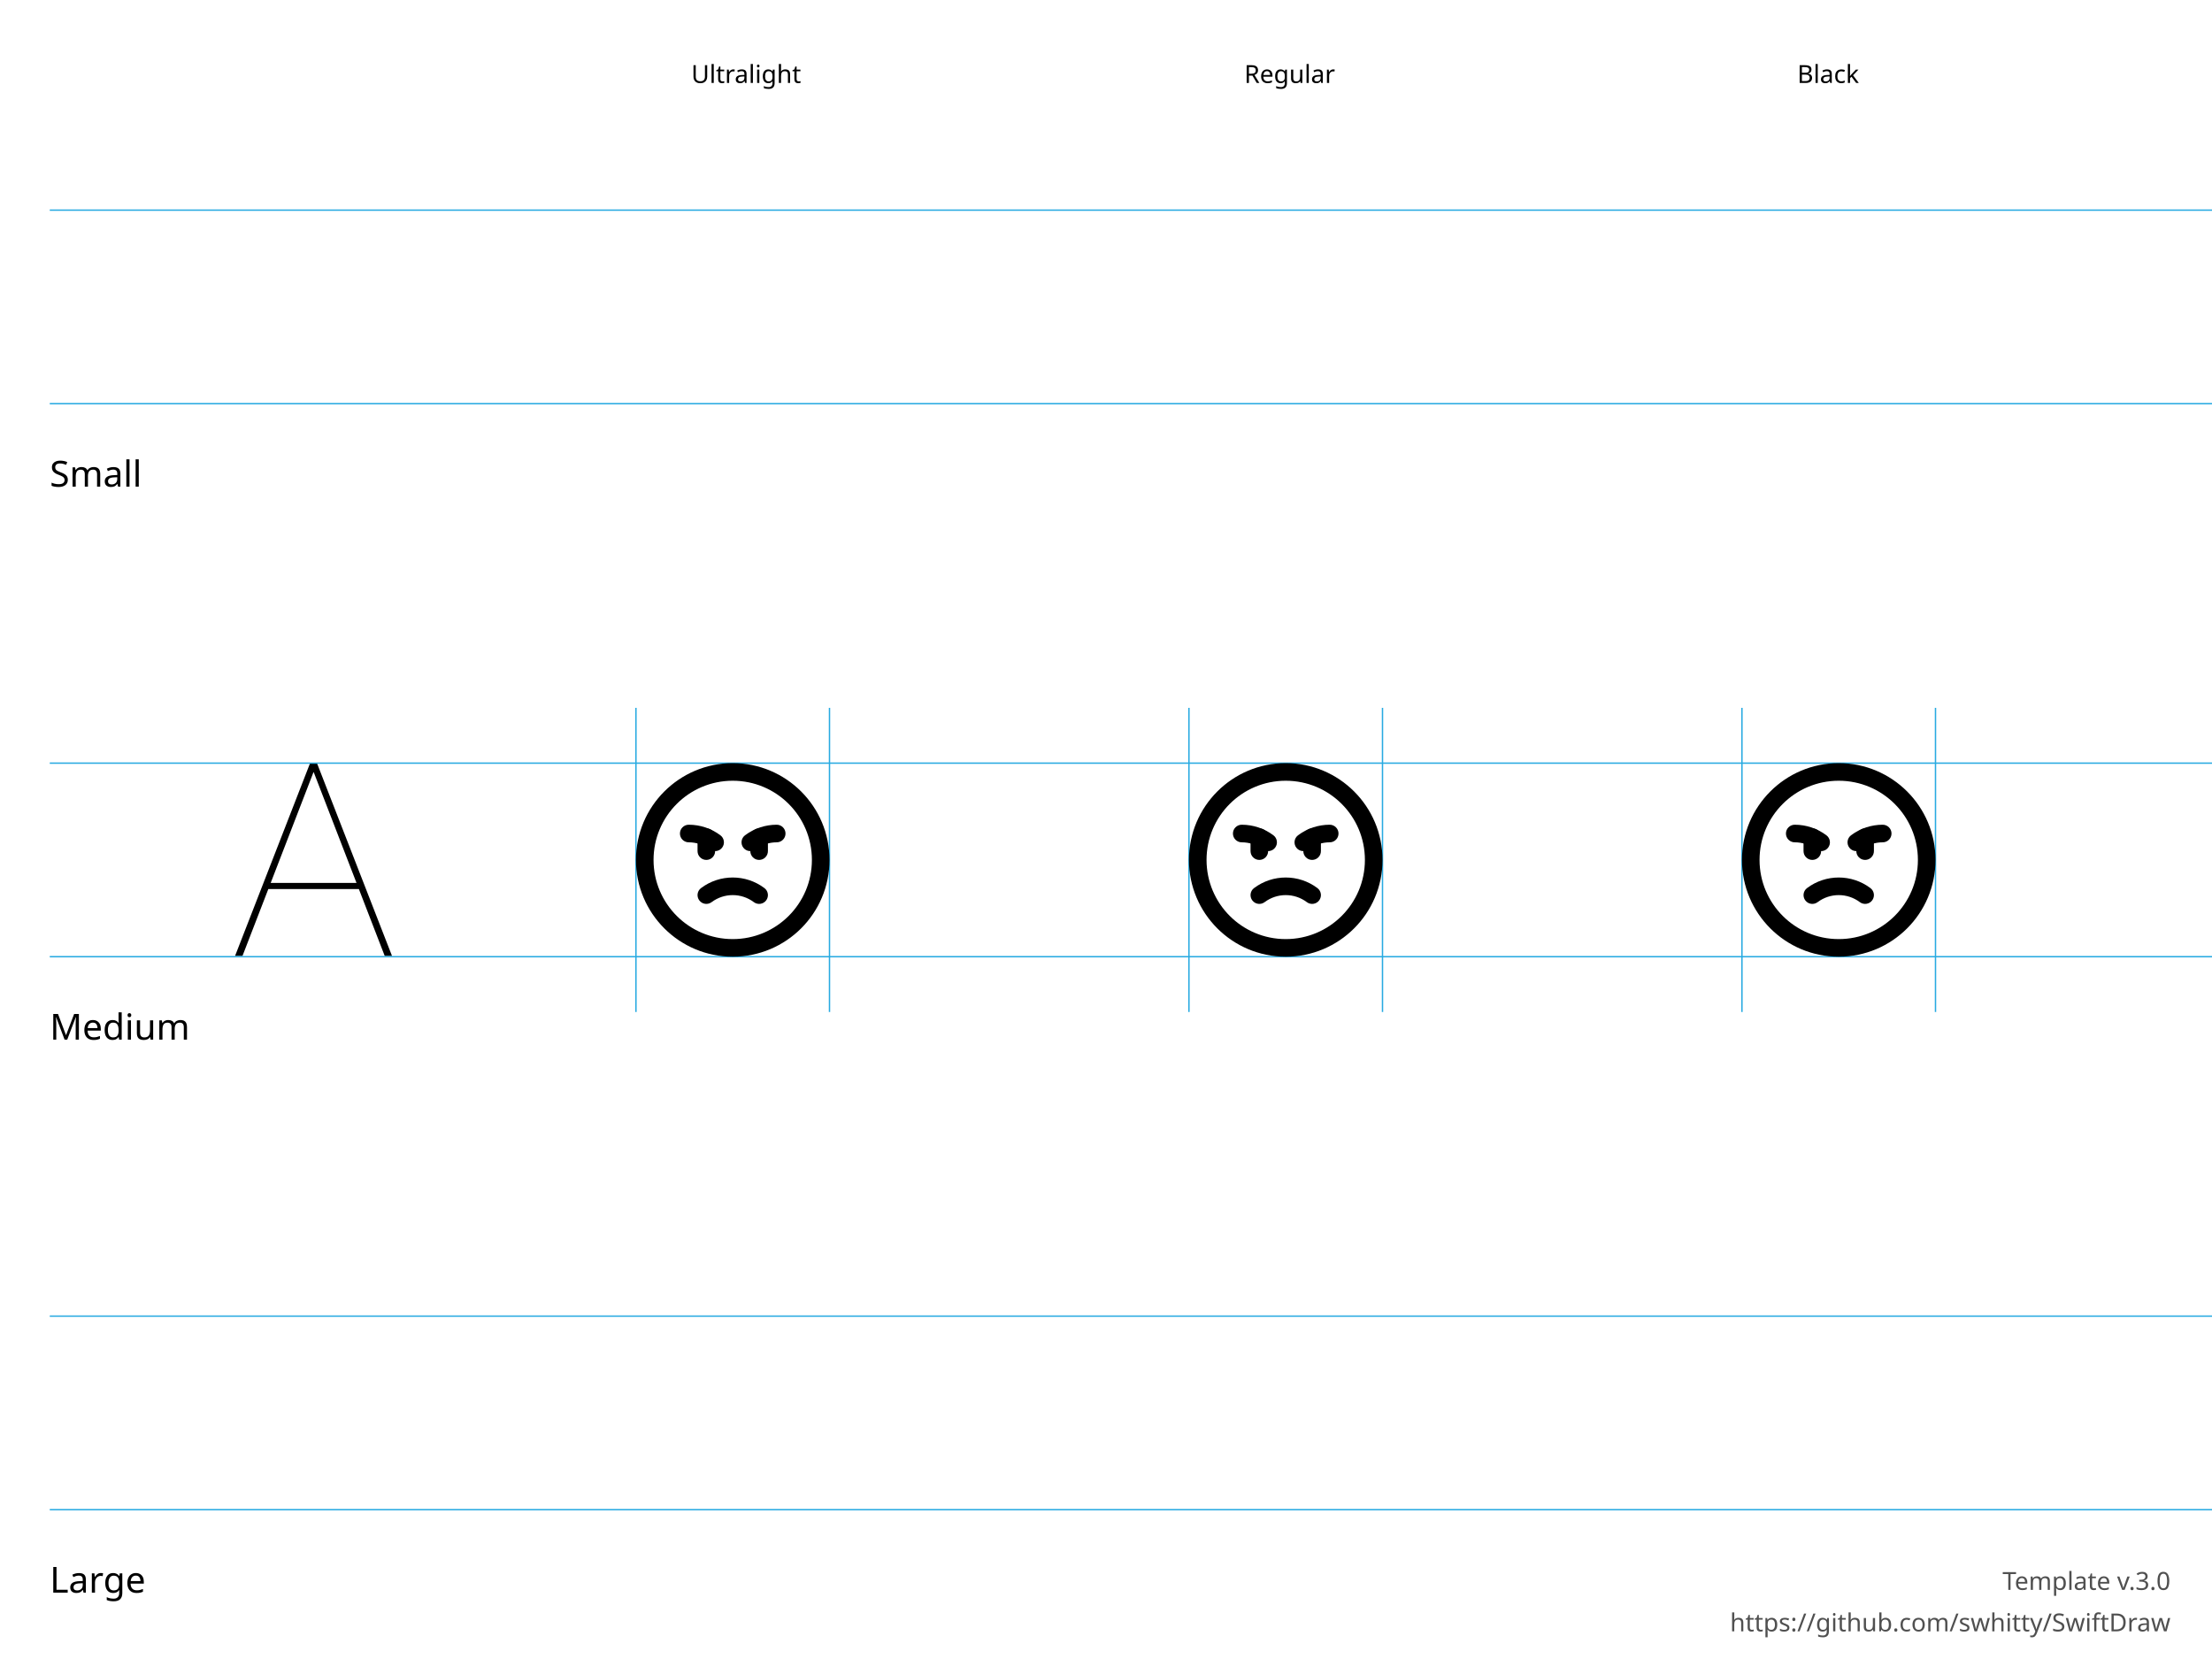
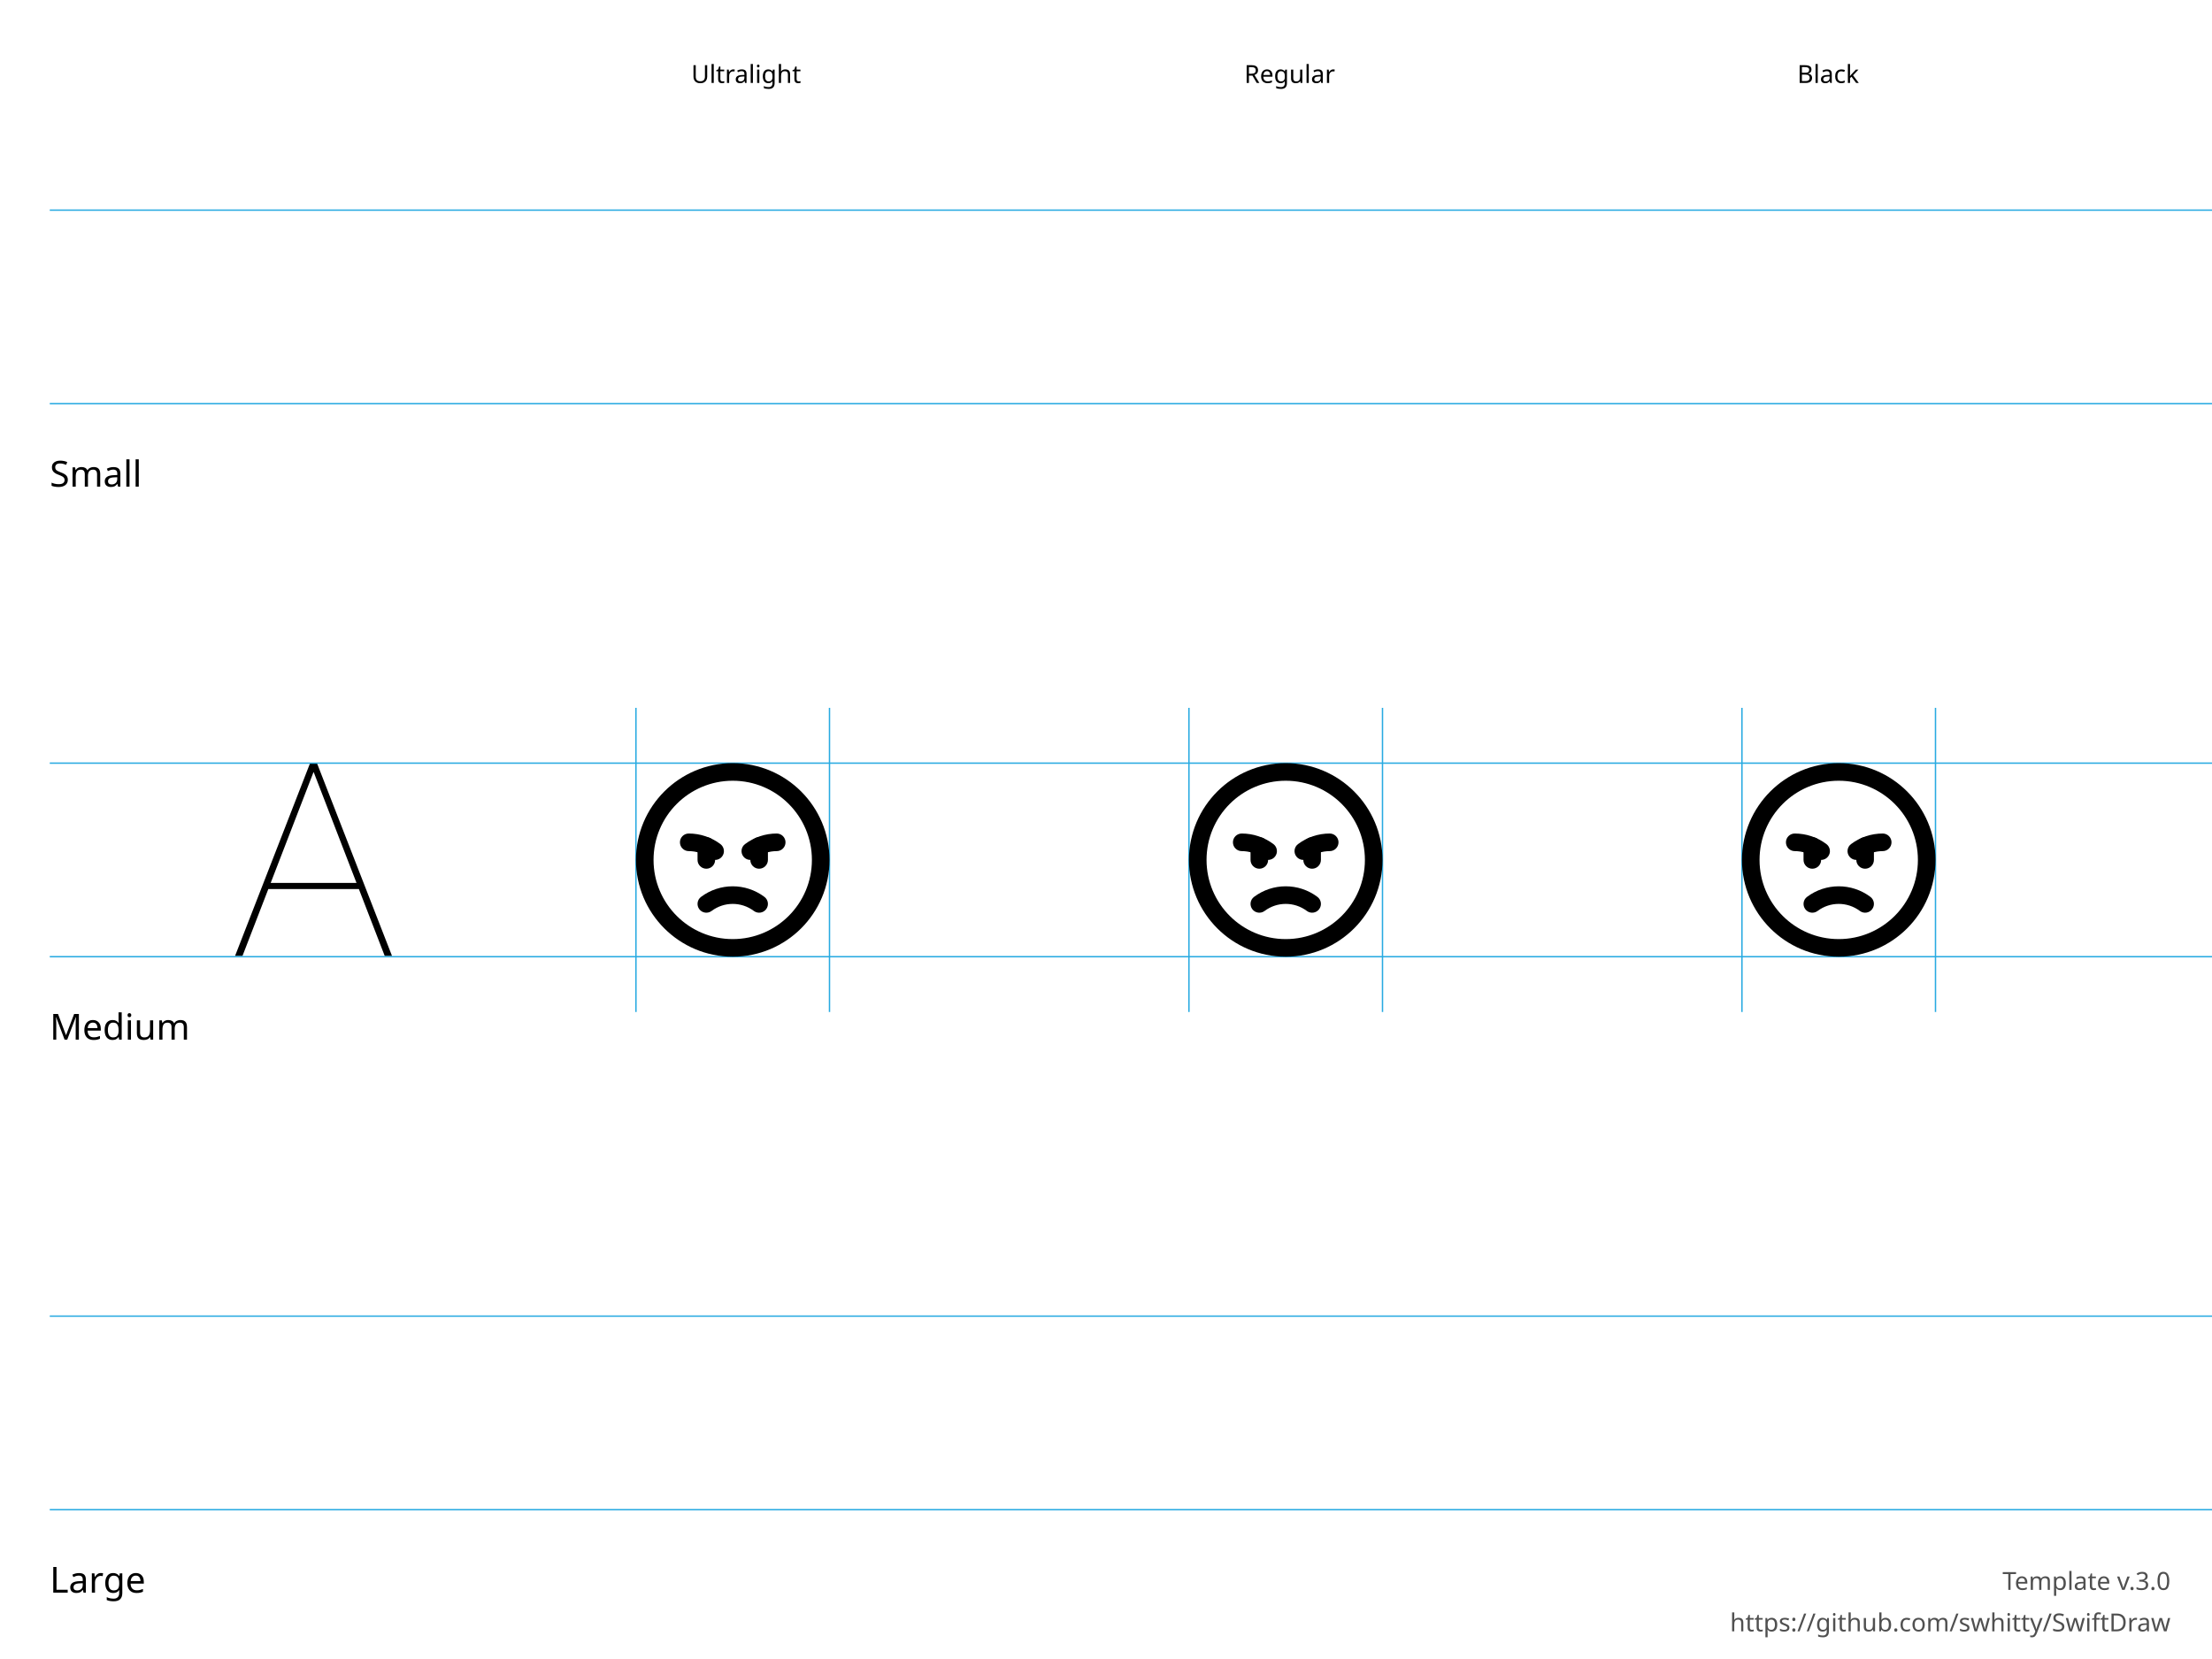
<svg xmlns="http://www.w3.org/2000/svg" height="600" width="800">
  <g id="Notes" font-family="LucidaGrande, 'Lucida Grande', sans-serif" font-size="13">
    <rect fill="white" height="600.0" width="800.0" x="0.0" y="0.0" />
    <g font-size="13">
      <text x="18.0" y="176.0">Small</text>
      <text x="18.0" y="376.0">Medium</text>
      <text x="18.0" y="576.0">Large</text>
    </g>
    <g font-size="9">
      <text x="250.0" y="30.0">Ultralight</text>
      <text x="450.0" y="30.0">Regular</text>
      <text x="650.0" y="30.0">Black</text>
      <text id="template-version" fill="#505050" text-anchor="end" x="785.0" y="575.0">Template v.3.0</text>
      <a href="https://github.com/swhitty/SwiftDraw">
        <text fill="#505050" text-anchor="end" x="785.0" y="590.0">https://github.com/swhitty/SwiftDraw</text>
      </a>
    </g>
  </g>
  <g id="Guides" stroke="rgb(39, 170, 225)" stroke-width="0.5">
    <path id="Capline-S" d="M18,76 l800,0" />
    <path id="H-reference" d="M85,145.755 L87.685,145.755 L113.369,79.287 L114.052,79.287 L114.052,76 L112.148,76 L85,145.755 Z M95.693,121.536 L130.996,121.536 L130.263,119.313 L96.474,119.313 L95.693,121.536 Z M139.15,145.755 L141.787,145.755 L114.638,76 L113.466,76 L113.466,79.287 L139.15,145.755 Z" stroke="none" transform="translate(0,200)" />
    <path id="Baseline-S" d="M18,146 l800,0" />
    <path id="left-margin-Ultralight-M" d="M230,256 l0,110" />
    <path id="right-margin-Ultralight-M" d="M300,256 l0,110" />
    <path id="left-margin-Regular-M" d="M430,256 l0,110" />
    <path id="right-margin-Regular-M" d="M500,256 l0,110" />
    <path id="left-margin-Black-M" d="M630,256 l0,110" />
    <path id="right-margin-Black-M" d="M700,256 l0,110" />
    <path id="Capline-M" d="M18,276 l800,0" />
    <path id="Baseline-M" d="M18,346 l800,0" />
    <path id="Capline-L" d="M18,476 l800,0" />
    <path id="Baseline-L" d="M18,546 l800,0" />
  </g>
  <g id="Symbols">
    <g id="Ultralight-M" transform="translate(0,200)">
-       <path d="M277.727,107.818 L277.727,102.778 C277.727,101.021 276.303,99.596 274.545,99.596 C272.788,99.596 271.364,101.021 271.364,102.778 L271.364,107.818 C271.364,109.575 272.788,111 274.545,111 C276.303,111 277.727,109.575 277.727,107.818 Z" />
-       <path d="M280.909,98.273 C276.778,98.273 272.759,99.612 269.455,102.091 C268.049,103.145 267.764,105.14 268.818,106.545 C269.873,107.951 271.867,108.236 273.273,107.182 C275.476,105.53 278.155,104.636 280.909,104.636 C282.666,104.636 284.091,103.212 284.091,101.455 C284.091,99.697 282.666,98.273 280.909,98.273 Z" />
-       <path d="M249.091,104.636 C251.845,104.636 254.524,105.53 256.727,107.182 C258.133,108.236 260.127,107.951 261.182,106.545 C262.236,105.14 261.951,103.145 260.545,102.091 C257.241,99.612 253.222,98.273 249.091,98.273 C247.334,98.273 245.909,99.697 245.909,101.455 C245.909,103.212 247.334,104.636 249.091,104.636 Z" />
-       <path d="M258.636,107.818 L258.636,102.778 C258.636,101.021 257.212,99.596 255.455,99.596 C253.697,99.596 252.273,101.021 252.273,102.778 L252.273,107.818 C252.273,109.575 253.697,111 255.455,111 C257.212,111 258.636,109.575 258.636,107.818 Z" />
-       <path d="M257.364,126.272 C261.89,122.877 268.113,122.877 272.639,126.272 C274.045,127.327 276.039,127.042 277.094,125.637 C278.148,124.231 277.864,122.237 276.458,121.182 C269.669,116.089 260.334,116.089 253.545,121.182 C252.139,122.237 251.855,124.231 252.909,125.637 C253.964,127.042 255.958,127.327 257.364,126.272 Z" />
+       <path d="M277.727,111 L277.727,105.96 C277.727,104.203 276.303,102.778 274.545,102.778 C272.788,102.778 271.364,104.203 271.364,105.96 L271.364,111 C271.364,112.757 272.788,114.182 274.545,114.182 C276.303,114.182 277.727,112.757 277.727,111 Z" />
+       <path d="M280.909,101.455 C276.778,101.455 272.759,102.794 269.455,105.273 C268.049,106.327 267.764,108.321 268.818,109.727 C269.873,111.133 271.867,111.418 273.273,110.364 C275.476,108.711 278.155,107.818 280.909,107.818 C282.666,107.818 284.091,106.394 284.091,104.636 C284.091,102.879 282.666,101.455 280.909,101.455 Z" />
+       <path d="M249.091,107.818 C251.845,107.818 254.524,108.711 256.727,110.364 C258.133,111.418 260.127,111.133 261.182,109.727 C262.236,108.321 261.951,106.327 260.545,105.273 C257.241,102.794 253.222,101.455 249.091,101.455 C247.334,101.455 245.909,102.879 245.909,104.636 C245.909,106.394 247.334,107.818 249.091,107.818 Z" />
+       <path d="M258.636,111 L258.636,105.96 C258.636,104.203 257.212,102.778 255.455,102.778 C253.697,102.778 252.273,104.203 252.273,105.96 L252.273,111 C252.273,112.757 253.697,114.182 255.455,114.182 C257.212,114.182 258.636,112.757 258.636,111 Z" />
+       <path d="M257.364,129.454 C261.89,126.059 268.113,126.059 272.639,129.454 C274.045,130.509 276.039,130.224 277.094,128.818 C278.148,127.413 277.864,125.418 276.458,124.364 C269.669,119.271 260.334,119.271 253.545,124.364 C252.139,125.418 251.855,127.413 252.909,128.818 C253.964,130.224 255.958,130.509 257.364,129.454 Z" />
      <path d="M236.364,111 C236.364,95.185 249.185,82.364 265,82.364 C280.815,82.364 293.636,95.185 293.636,111 C293.636,126.815 280.815,139.636 265,139.636 C249.185,139.636 236.364,126.815 236.364,111 Z M230,111 C230,130.33 245.67,146 265,146 C284.33,146 300,130.33 300,111 C300,91.67 284.33,76 265,76 C245.67,76 230,91.67 230,111 Z" />
    </g>
    <g id="Regular-M" transform="translate(0,200)">
-       <path d="M477.727,107.818 L477.727,102.778 C477.727,101.021 476.303,99.596 474.545,99.596 C472.788,99.596 471.364,101.021 471.364,102.778 L471.364,107.818 C471.364,109.575 472.788,111 474.545,111 C476.303,111 477.727,109.575 477.727,107.818 Z" />
-       <path d="M480.909,98.273 C476.778,98.273 472.759,99.612 469.455,102.091 C468.049,103.145 467.764,105.14 468.818,106.545 C469.873,107.951 471.867,108.236 473.273,107.182 C475.476,105.53 478.155,104.636 480.909,104.636 C482.666,104.636 484.091,103.212 484.091,101.455 C484.091,99.697 482.666,98.273 480.909,98.273 Z" />
-       <path d="M449.091,104.636 C451.845,104.636 454.524,105.53 456.727,107.182 C458.133,108.236 460.127,107.951 461.182,106.545 C462.236,105.14 461.951,103.145 460.545,102.091 C457.241,99.612 453.222,98.273 449.091,98.273 C447.334,98.273 445.909,99.697 445.909,101.455 C445.909,103.212 447.334,104.636 449.091,104.636 Z" />
-       <path d="M458.636,107.818 L458.636,102.778 C458.636,101.021 457.212,99.596 455.455,99.596 C453.697,99.596 452.273,101.021 452.273,102.778 L452.273,107.818 C452.273,109.575 453.697,111 455.455,111 C457.212,111 458.636,109.575 458.636,107.818 Z" />
-       <path d="M457.364,126.272 C461.89,122.877 468.113,122.877 472.639,126.272 C474.045,127.327 476.039,127.042 477.094,125.637 C478.148,124.231 477.864,122.237 476.458,121.182 C469.669,116.089 460.334,116.089 453.545,121.182 C452.139,122.237 451.855,124.231 452.909,125.637 C453.964,127.042 455.958,127.327 457.364,126.272 Z" />
+       <path d="M477.727,111 L477.727,105.96 C477.727,104.203 476.303,102.778 474.545,102.778 C472.788,102.778 471.364,104.203 471.364,105.96 L471.364,111 C471.364,112.757 472.788,114.182 474.545,114.182 C476.303,114.182 477.727,112.757 477.727,111 Z" />
+       <path d="M480.909,101.455 C476.778,101.455 472.759,102.794 469.455,105.273 C468.049,106.327 467.764,108.321 468.818,109.727 C469.873,111.133 471.867,111.418 473.273,110.364 C475.476,108.711 478.155,107.818 480.909,107.818 C482.666,107.818 484.091,106.394 484.091,104.636 C484.091,102.879 482.666,101.455 480.909,101.455 Z" />
+       <path d="M449.091,107.818 C451.845,107.818 454.524,108.711 456.727,110.364 C458.133,111.418 460.127,111.133 461.182,109.727 C462.236,108.321 461.951,106.327 460.545,105.273 C457.241,102.794 453.222,101.455 449.091,101.455 C447.334,101.455 445.909,102.879 445.909,104.636 C445.909,106.394 447.334,107.818 449.091,107.818 Z" />
+       <path d="M458.636,111 L458.636,105.96 C458.636,104.203 457.212,102.778 455.455,102.778 C453.697,102.778 452.273,104.203 452.273,105.96 L452.273,111 C452.273,112.757 453.697,114.182 455.455,114.182 C457.212,114.182 458.636,112.757 458.636,111 Z" />
+       <path d="M457.364,129.454 C461.89,126.059 468.113,126.059 472.639,129.454 C474.045,130.509 476.039,130.224 477.094,128.818 C478.148,127.413 477.864,125.418 476.458,124.364 C469.669,119.271 460.334,119.271 453.545,124.364 C452.139,125.418 451.855,127.413 452.909,128.818 C453.964,130.224 455.958,130.509 457.364,129.454 Z" />
      <path d="M436.364,111 C436.364,95.185 449.185,82.364 465,82.364 C480.815,82.364 493.636,95.185 493.636,111 C493.636,126.815 480.815,139.636 465,139.636 C449.185,139.636 436.364,126.815 436.364,111 Z M430,111 C430,130.33 445.67,146 465,146 C484.33,146 500,130.33 500,111 C500,91.67 484.33,76 465,76 C445.67,76 430,91.67 430,111 Z" />
    </g>
    <g id="Black-M" transform="translate(0,200)">
-       <path d="M677.727,107.818 L677.727,102.778 C677.727,101.021 676.303,99.596 674.545,99.596 C672.788,99.596 671.364,101.021 671.364,102.778 L671.364,107.818 C671.364,109.575 672.788,111 674.545,111 C676.303,111 677.727,109.575 677.727,107.818 Z" />
-       <path d="M680.909,98.273 C676.778,98.273 672.759,99.612 669.455,102.091 C668.049,103.145 667.764,105.14 668.818,106.545 C669.873,107.951 671.867,108.236 673.273,107.182 C675.476,105.53 678.155,104.636 680.909,104.636 C682.666,104.636 684.091,103.212 684.091,101.455 C684.091,99.697 682.666,98.273 680.909,98.273 Z" />
-       <path d="M649.091,104.636 C651.845,104.636 654.524,105.53 656.727,107.182 C658.133,108.236 660.127,107.951 661.182,106.545 C662.236,105.14 661.951,103.145 660.545,102.091 C657.241,99.612 653.222,98.273 649.091,98.273 C647.334,98.273 645.909,99.697 645.909,101.455 C645.909,103.212 647.334,104.636 649.091,104.636 Z" />
-       <path d="M658.636,107.818 L658.636,102.778 C658.636,101.021 657.212,99.596 655.455,99.596 C653.697,99.596 652.273,101.021 652.273,102.778 L652.273,107.818 C652.273,109.575 653.697,111 655.455,111 C657.212,111 658.636,109.575 658.636,107.818 Z" />
-       <path d="M657.364,126.272 C661.89,122.877 668.113,122.877 672.639,126.272 C674.045,127.327 676.039,127.042 677.094,125.637 C678.148,124.231 677.864,122.237 676.458,121.182 C669.669,116.089 660.334,116.089 653.545,121.182 C652.139,122.237 651.855,124.231 652.909,125.637 C653.964,127.042 655.958,127.327 657.364,126.272 Z" />
+       <path d="M677.727,111 L677.727,105.96 C677.727,104.203 676.303,102.778 674.545,102.778 C672.788,102.778 671.364,104.203 671.364,105.96 L671.364,111 C671.364,112.757 672.788,114.182 674.545,114.182 C676.303,114.182 677.727,112.757 677.727,111 Z" />
+       <path d="M680.909,101.455 C676.778,101.455 672.759,102.794 669.455,105.273 C668.049,106.327 667.764,108.321 668.818,109.727 C669.873,111.133 671.867,111.418 673.273,110.364 C675.476,108.711 678.155,107.818 680.909,107.818 C682.666,107.818 684.091,106.394 684.091,104.636 C684.091,102.879 682.666,101.455 680.909,101.455 Z" />
+       <path d="M649.091,107.818 C651.845,107.818 654.524,108.711 656.727,110.364 C658.133,111.418 660.127,111.133 661.182,109.727 C662.236,108.321 661.951,106.327 660.545,105.273 C657.241,102.794 653.222,101.455 649.091,101.455 C647.334,101.455 645.909,102.879 645.909,104.636 C645.909,106.394 647.334,107.818 649.091,107.818 Z" />
+       <path d="M658.636,111 L658.636,105.96 C658.636,104.203 657.212,102.778 655.455,102.778 C653.697,102.778 652.273,104.203 652.273,105.96 L652.273,111 C652.273,112.757 653.697,114.182 655.455,114.182 C657.212,114.182 658.636,112.757 658.636,111 Z" />
+       <path d="M657.364,129.454 C661.89,126.059 668.113,126.059 672.639,129.454 C674.045,130.509 676.039,130.224 677.094,128.818 C678.148,127.413 677.864,125.418 676.458,124.364 C669.669,119.271 660.334,119.271 653.545,124.364 C652.139,125.418 651.855,127.413 652.909,128.818 C653.964,130.224 655.958,130.509 657.364,129.454 Z" />
      <path d="M636.364,111 C636.364,95.185 649.185,82.364 665,82.364 C680.815,82.364 693.636,95.185 693.636,111 C693.636,126.815 680.815,139.636 665,139.636 C649.185,139.636 636.364,126.815 636.364,111 Z M630,111 C630,130.33 645.67,146 665,146 C684.33,146 700,130.33 700,111 C700,91.67 684.33,76 665,76 C645.67,76 630,91.67 630,111 Z" />
    </g>
  </g>
</svg>
